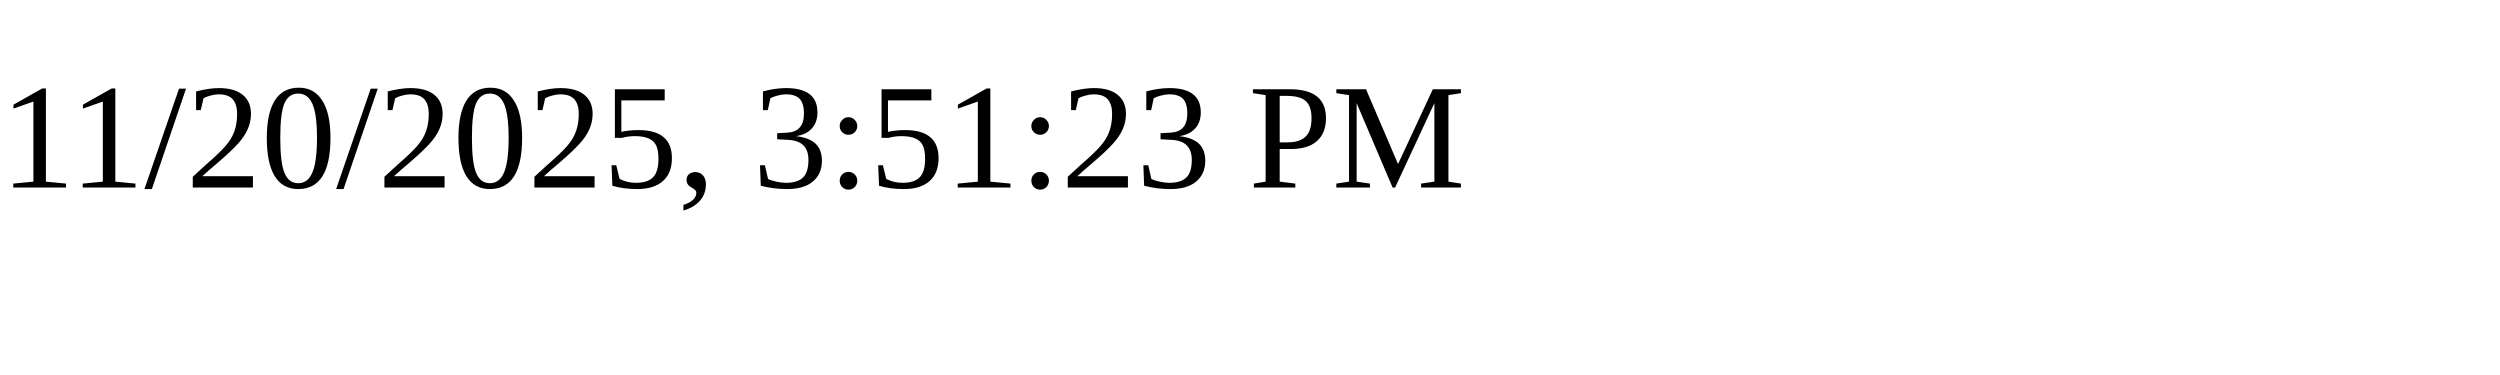
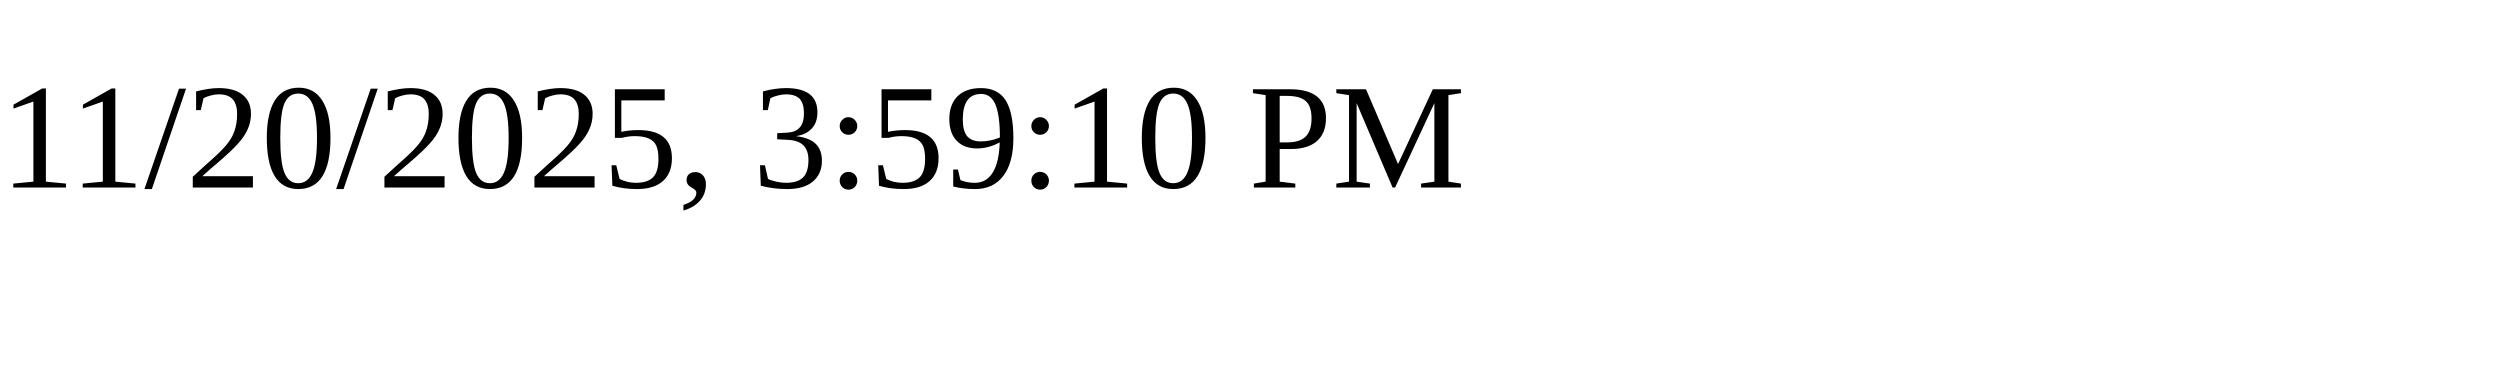
<svg xmlns="http://www.w3.org/2000/svg" height="30" width="200">
-   <text x="0" y="15">11/20/2025, 3:51:23 PM</text>
+   <text x="0" y="15">11/20/2025, 3:59:10 PM</text>
</svg>
